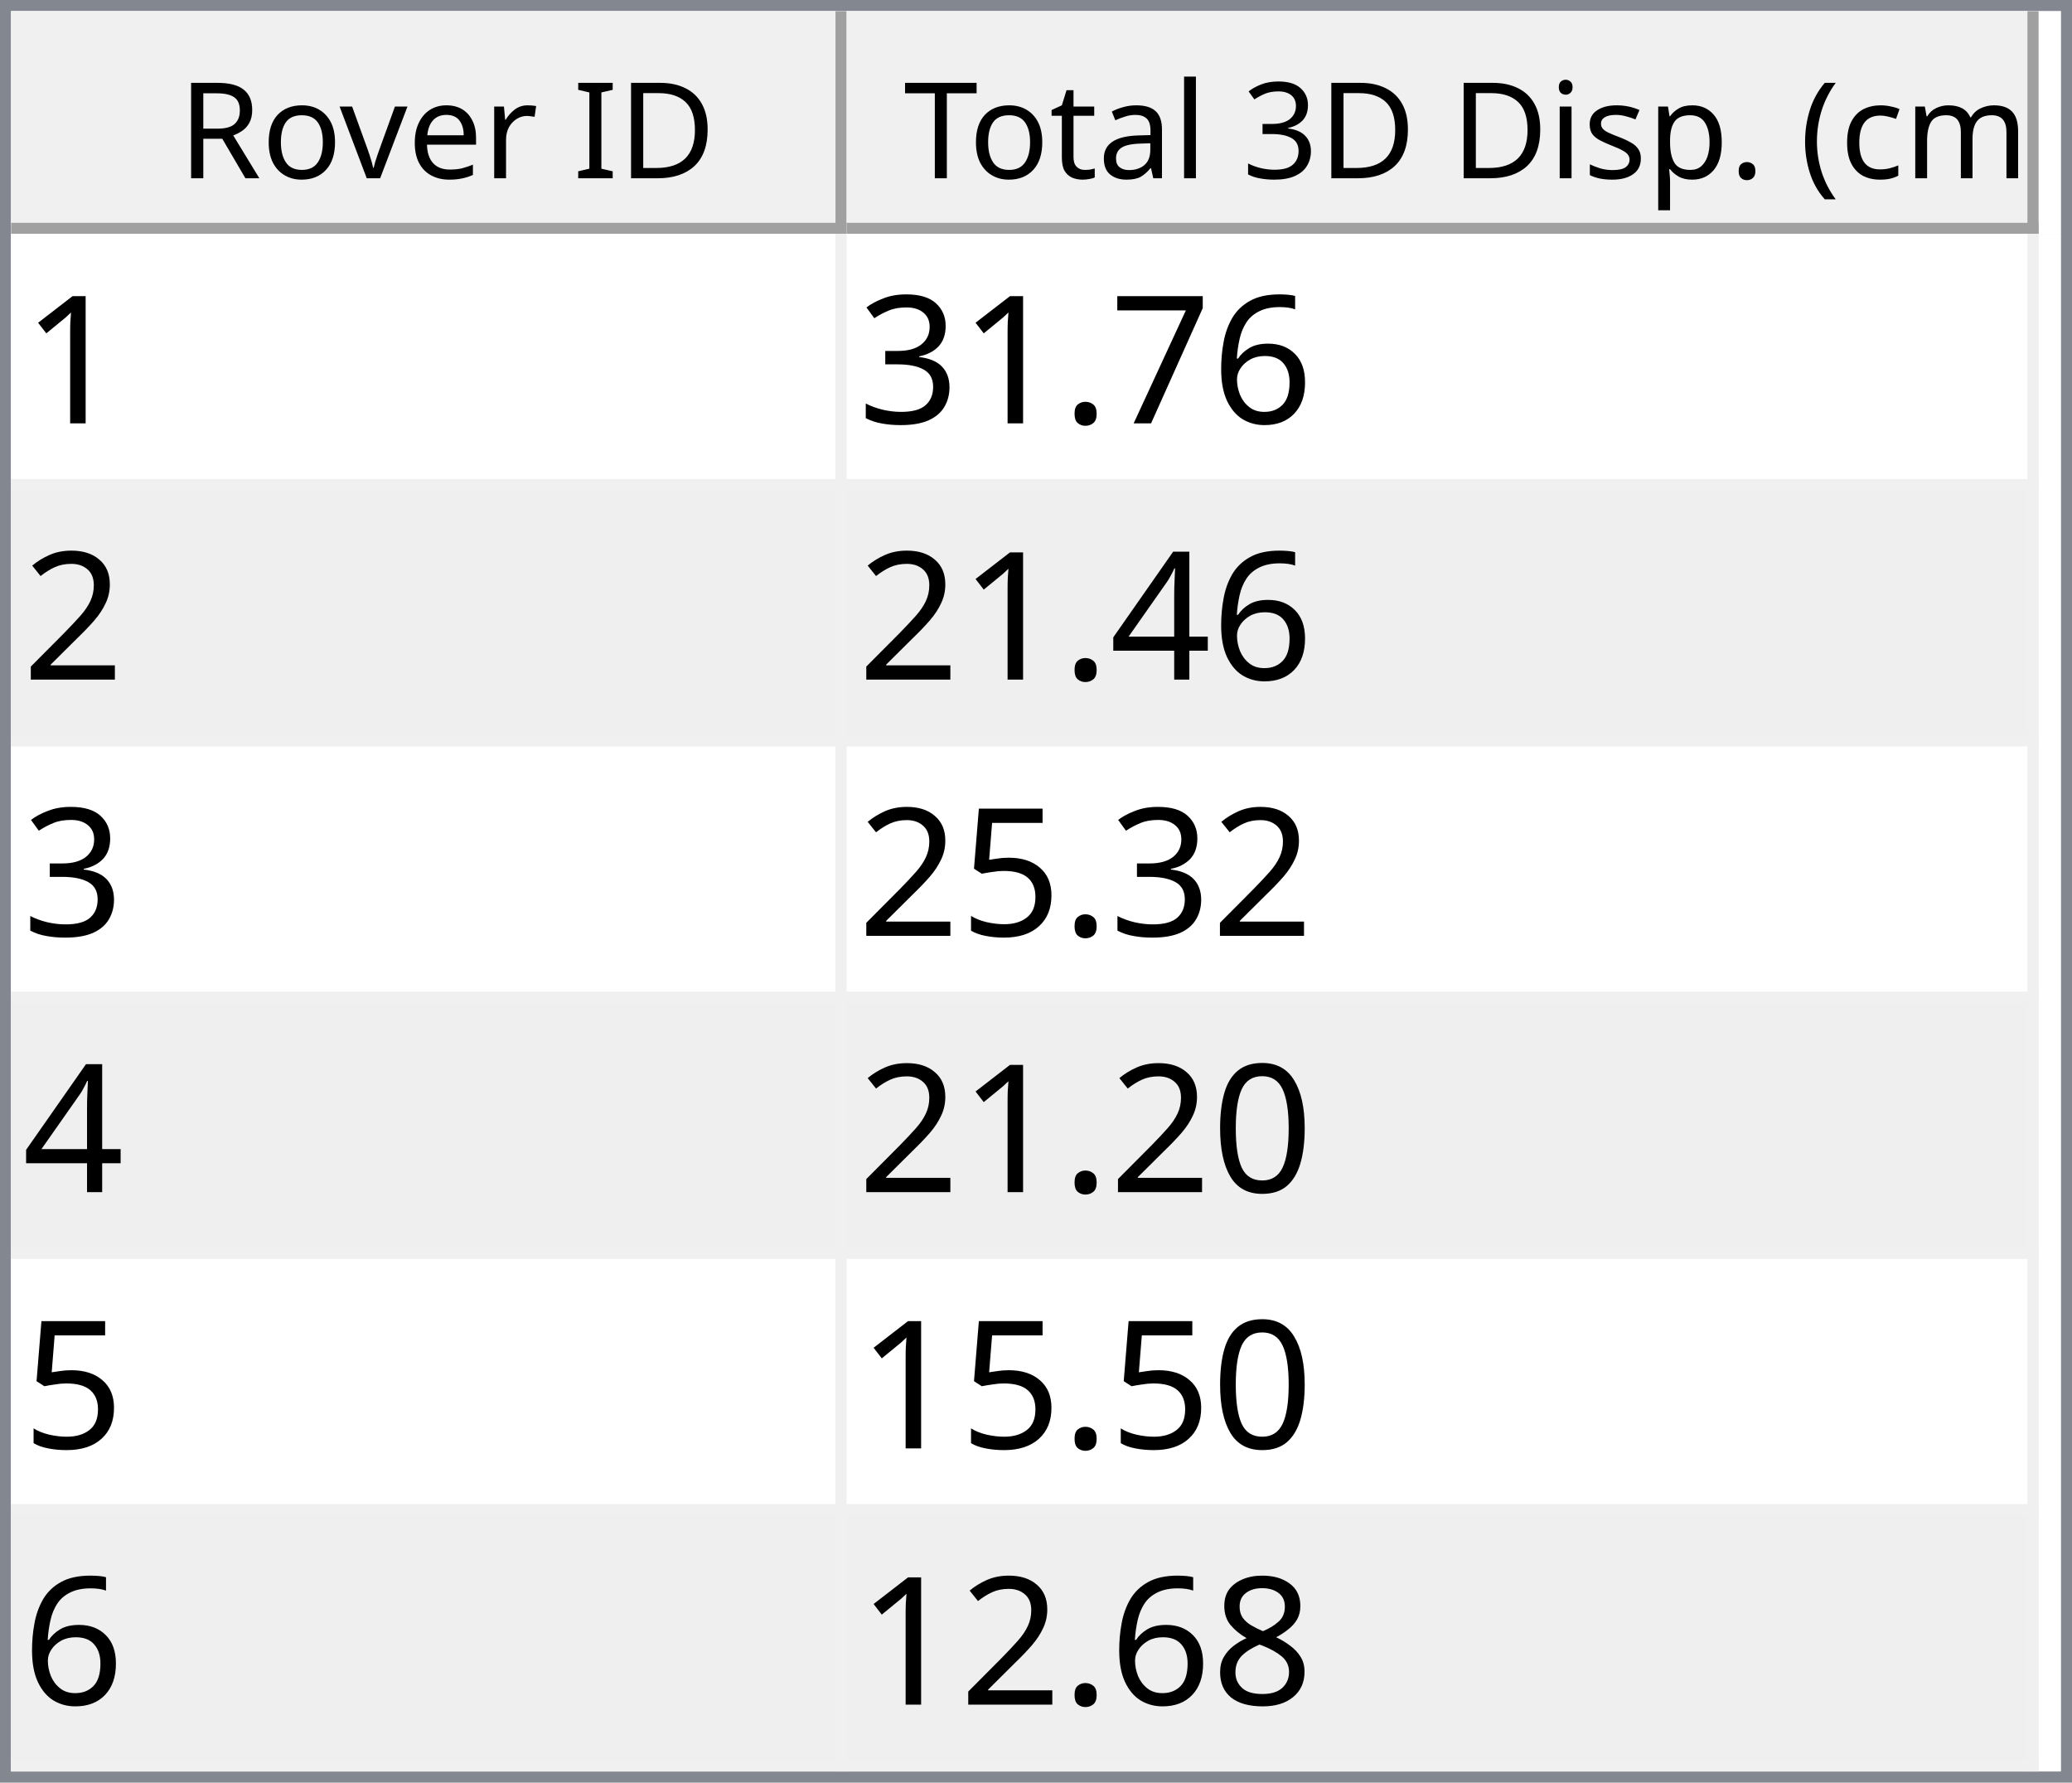
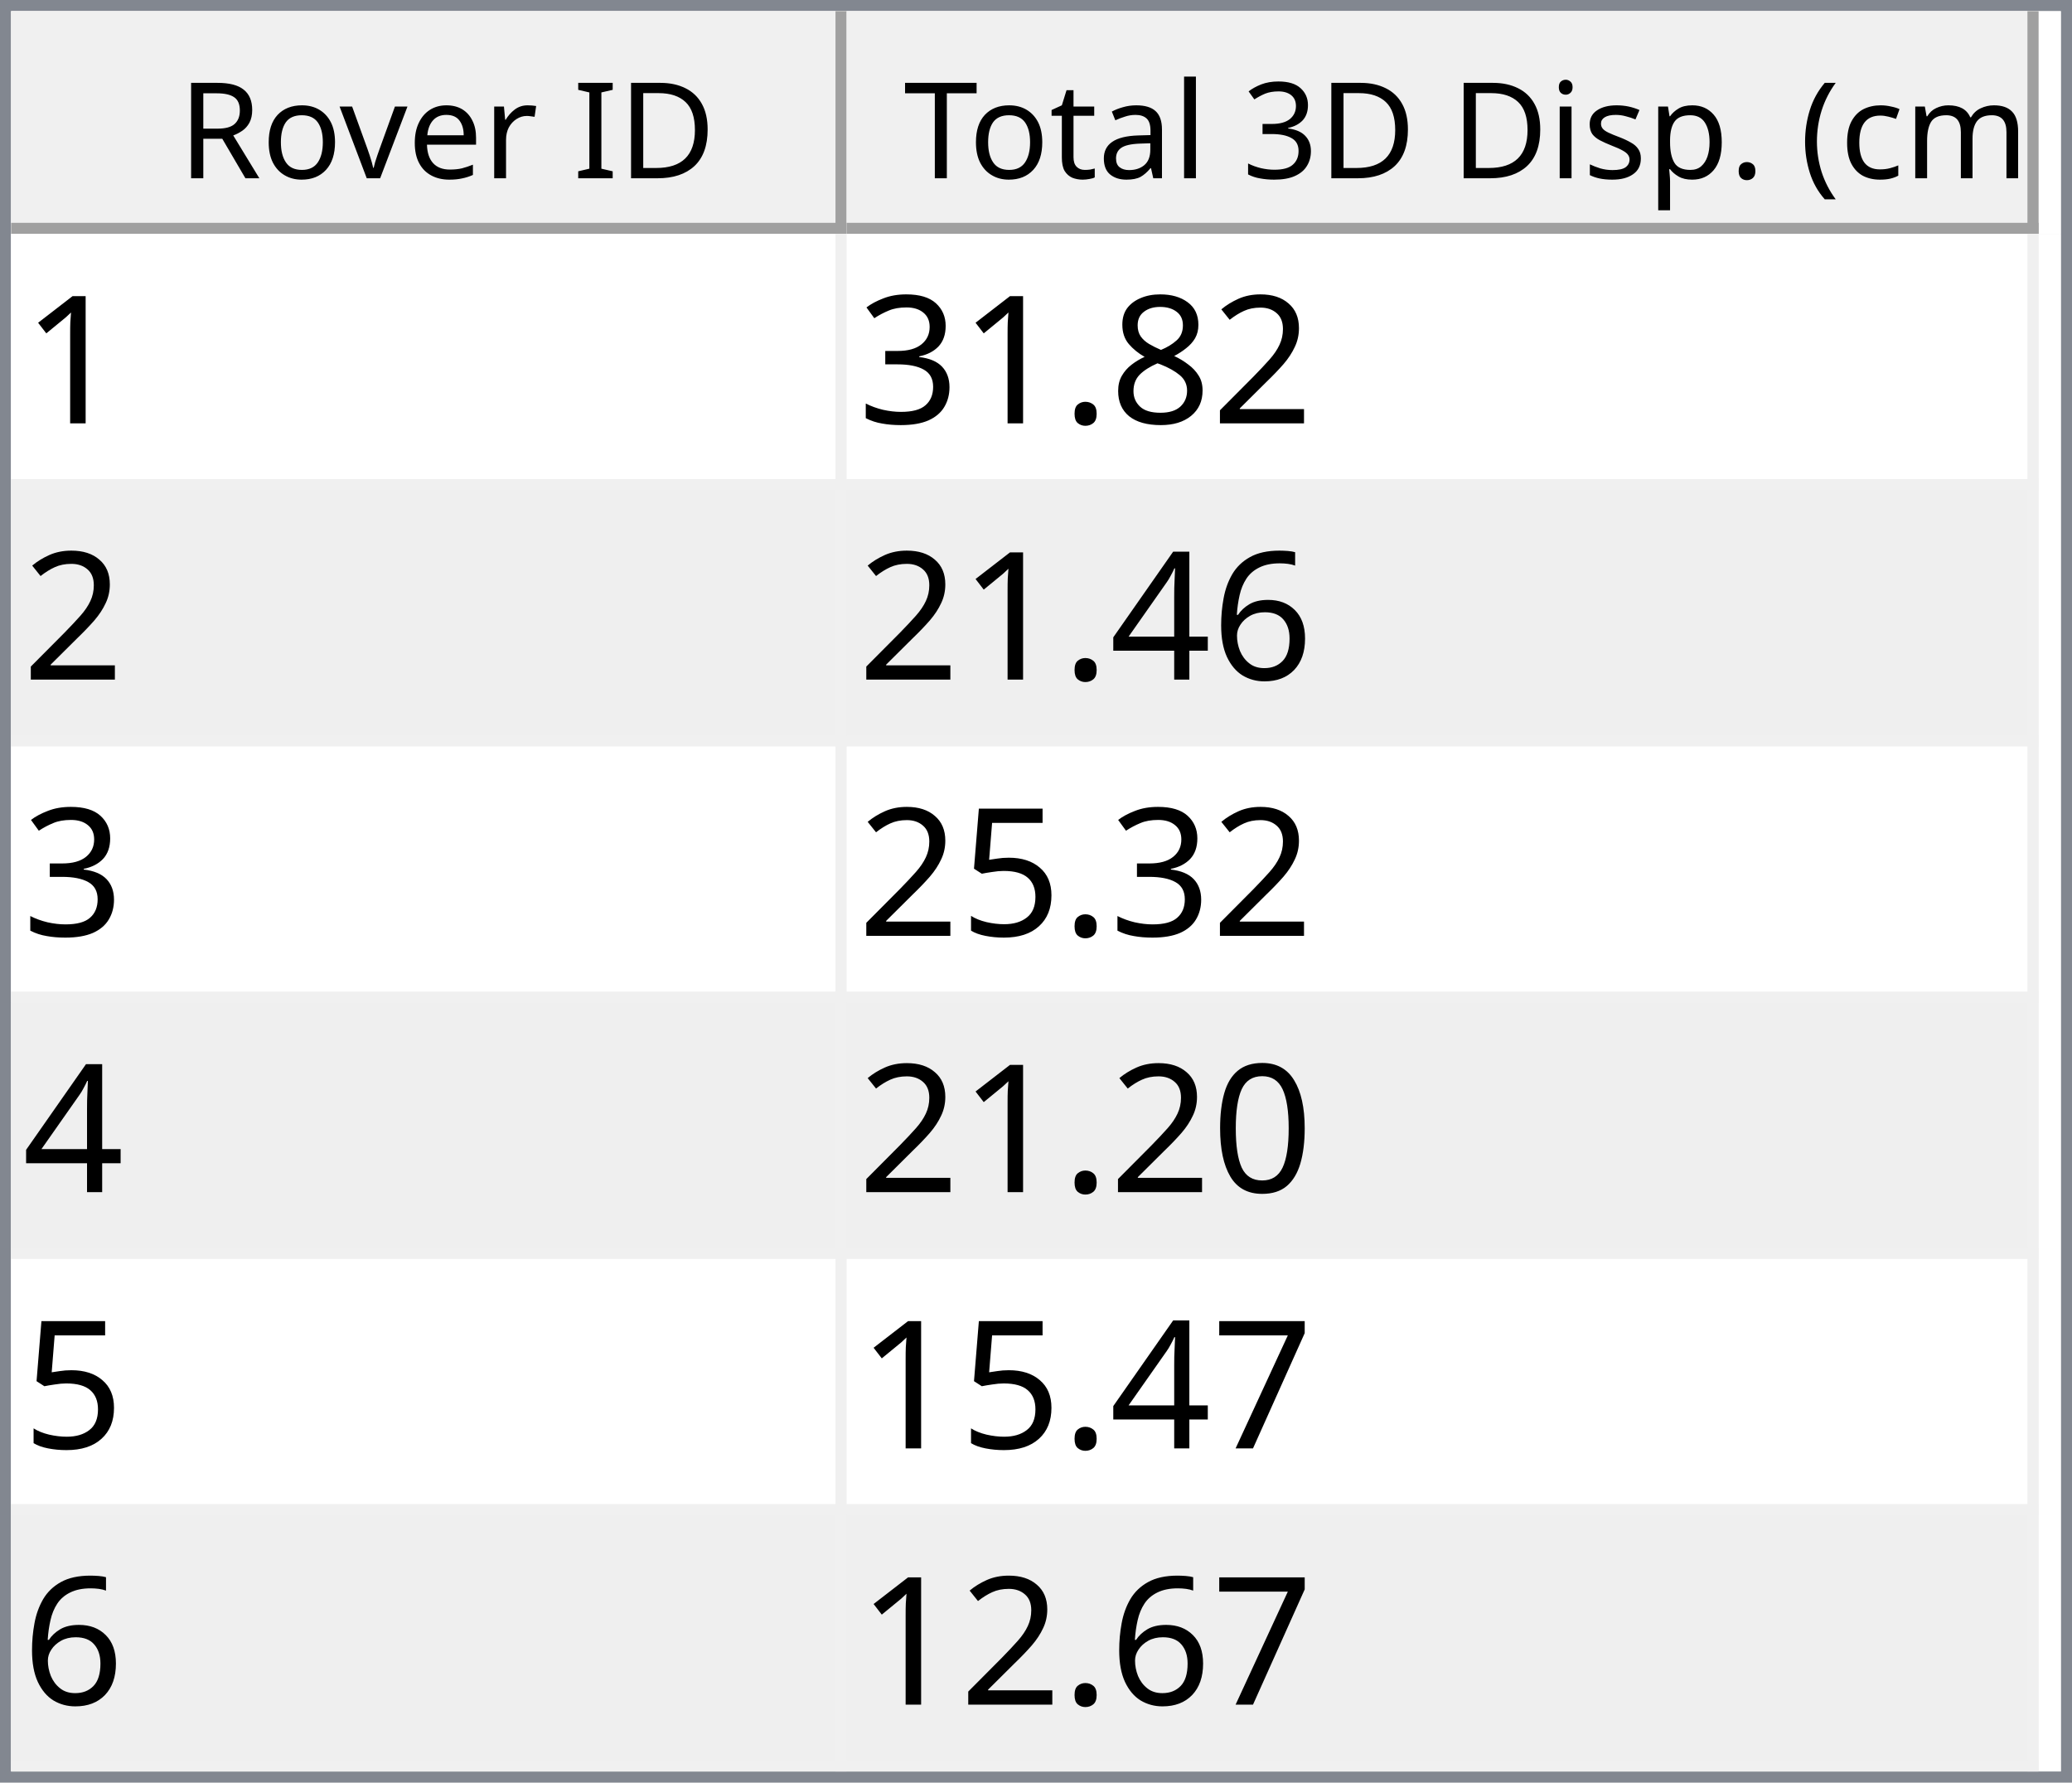
<svg xmlns="http://www.w3.org/2000/svg" style="fill-opacity:1; color-rendering:auto; color-interpolation:auto; text-rendering:auto; stroke:black; stroke-linecap:square; stroke-miterlimit:10; shape-rendering:auto; stroke-opacity:1; fill:black; stroke-dasharray:none; font-weight:normal; stroke-width:1; font-family:'Dialog'; font-style:normal; stroke-linejoin:miter; font-size:12px; stroke-dashoffset:0; image-rendering:auto;" width="186" height="160">
  <defs id="genericDefs" />
  <g>
    <defs id="defs1">
      <clipPath clipPathUnits="userSpaceOnUse" id="clipPath1">
        <path d="M0 0 L186 0 L186 160 L0 160 L0 0 Z" />
      </clipPath>
      <clipPath clipPathUnits="userSpaceOnUse" id="clipPath2">
        <path d="M0 0 L0 160 L186 160 L186 0 Z" />
      </clipPath>
      <clipPath clipPathUnits="userSpaceOnUse" id="clipPath3">
        <path d="M0 0 L0 20 L184 20 L184 0 Z" />
      </clipPath>
      <clipPath clipPathUnits="userSpaceOnUse" id="clipPath4">
        <path d="M0 0 L0 20 L75 20 L75 0 Z" />
      </clipPath>
      <clipPath clipPathUnits="userSpaceOnUse" id="clipPath5">
        <path d="M1 1 L1 19 L74 19 L74 1 Z" />
      </clipPath>
      <clipPath clipPathUnits="userSpaceOnUse" id="clipPath6">
        <path d="M0 0 L0 18 L73 18 L73 0 Z" />
      </clipPath>
      <clipPath clipPathUnits="userSpaceOnUse" id="clipPath7">
        <path d="M-0.5 -0.5 L-0.5 19.5 L74.5 19.5 L74.5 -0.5 Z" />
      </clipPath>
      <clipPath clipPathUnits="userSpaceOnUse" id="clipPath8">
        <path d="M0 0 L0 20 L107 20 L107 0 Z" />
      </clipPath>
      <clipPath clipPathUnits="userSpaceOnUse" id="clipPath9">
        <path d="M1 1 L1 19 L106 19 L106 1 Z" />
      </clipPath>
      <clipPath clipPathUnits="userSpaceOnUse" id="clipPath10">
        <path d="M0 0 L0 18 L105 18 L105 0 Z" />
      </clipPath>
      <clipPath clipPathUnits="userSpaceOnUse" id="clipPath11">
        <path d="M-0.5 -0.5 L-0.5 19.5 L106.5 19.5 L106.5 -0.5 Z" />
      </clipPath>
      <clipPath clipPathUnits="userSpaceOnUse" id="clipPath12">
        <path d="M0 0 L0 138 L184 138 L184 0 Z" />
      </clipPath>
      <clipPath clipPathUnits="userSpaceOnUse" id="clipPath13">
        <path d="M0 0 L0 138 L182 138 L182 0 Z" />
      </clipPath>
      <clipPath clipPathUnits="userSpaceOnUse" id="clipPath14">
        <path d="M-0.5 -0.5 L-0.5 137.5 L181.5 137.5 L181.5 -0.5 Z" />
      </clipPath>
      <clipPath clipPathUnits="userSpaceOnUse" id="clipPath15">
        <path d="M0 0 L0 22 L74 22 L74 0 Z" />
      </clipPath>
      <clipPath clipPathUnits="userSpaceOnUse" id="clipPath16">
        <path d="M0 0 L0 22 L106 22 L106 0 Z" />
      </clipPath>
      <font horiz-adv-x="64.551" id="font1">
        <font-face ascent="107.91" descent="25.098" units-per-em="100" style="font-style:normal; font-family:Segoe UI; font-weight:normal;" />
        <missing-glyph horiz-adv-x="64.551" d="M8.109 0 L8.109 68.266 L56.453 68.266 L56.453 0 L8.109 0 ZM15.328 7.234 L49.219 7.234 L49.219 61.031 L15.328 61.031 L15.328 7.234 Z" />
        <glyph unicode="D" horiz-adv-x="70.117" d="M9.188 0 L9.188 70.016 L28.516 70.016 Q65.531 70.016 65.531 35.891 Q65.531 19.672 55.25 9.836 Q44.969 0 27.734 0 L9.188 0 ZM17.391 62.594 L17.391 7.422 L27.828 7.422 Q41.609 7.422 49.273 14.797 Q56.938 22.172 56.938 35.688 Q56.938 62.594 28.328 62.594 L17.391 62.594 Z" />
        <glyph unicode="I" horiz-adv-x="26.611" d="M17.391 0 L9.188 0 L9.188 70.016 L17.391 70.016 L17.391 0 Z" />
        <glyph unicode=" " horiz-adv-x="27.393" d="" />
        <glyph unicode="r" horiz-adv-x="34.766" d="M34.188 41.891 Q32.078 43.5 28.125 43.5 Q23 43.5 19.555 38.672 Q16.109 33.844 16.109 25.484 L16.109 0 L8.109 0 L8.109 50 L16.109 50 L16.109 39.703 L16.312 39.703 Q18.016 44.969 21.531 47.922 Q25.047 50.875 29.391 50.875 Q32.516 50.875 34.188 50.203 L34.188 41.891 Z" />
        <glyph unicode="e" horiz-adv-x="52.295" d="M48.297 23 L12.984 23 Q13.188 14.656 17.484 10.109 Q21.781 5.562 29.297 5.562 Q37.75 5.562 44.828 11.141 L44.828 3.609 Q38.234 -1.172 27.391 -1.172 Q16.797 -1.172 10.742 5.641 Q4.688 12.453 4.688 24.812 Q4.688 36.469 11.305 43.82 Q17.922 51.172 27.734 51.172 Q37.547 51.172 42.922 44.828 Q48.297 38.484 48.297 27.203 L48.297 23 ZM40.094 29.781 Q40.047 36.719 36.75 40.578 Q33.453 44.438 27.594 44.438 Q21.922 44.438 17.969 40.383 Q14.016 36.328 13.094 29.781 L40.094 29.781 Z" />
        <glyph unicode="v" horiz-adv-x="47.9" d="M47.406 50 L27.484 0 L19.625 0 L0.688 50 L9.469 50 L22.172 13.672 Q23.578 9.672 23.922 6.688 L24.125 6.688 Q24.609 10.453 25.688 13.484 L38.969 50 L47.406 50 Z" />
        <glyph unicode="o" horiz-adv-x="58.594" d="M29 -1.172 Q17.922 -1.172 11.305 5.836 Q4.688 12.844 4.688 24.422 Q4.688 37.016 11.57 44.094 Q18.453 51.172 30.172 51.172 Q41.359 51.172 47.633 44.289 Q53.906 37.406 53.906 25.203 Q53.906 13.234 47.141 6.031 Q40.375 -1.172 29 -1.172 ZM29.594 44.438 Q21.875 44.438 17.383 39.188 Q12.891 33.938 12.891 24.703 Q12.891 15.828 17.43 10.695 Q21.969 5.562 29.594 5.562 Q37.359 5.562 41.531 10.594 Q45.703 15.625 45.703 24.906 Q45.703 34.281 41.531 39.359 Q37.359 44.438 29.594 44.438 Z" />
        <glyph unicode="R" horiz-adv-x="59.814" d="M59.375 0 L49.609 0 L37.891 19.625 Q36.281 22.359 34.766 24.289 Q33.25 26.219 31.664 27.438 Q30.078 28.656 28.25 29.219 Q26.422 29.781 24.125 29.781 L17.391 29.781 L17.391 0 L9.188 0 L9.188 70.016 L30.078 70.016 Q34.672 70.016 38.555 68.867 Q42.438 67.719 45.289 65.375 Q48.141 63.031 49.758 59.547 Q51.375 56.062 51.375 51.375 Q51.375 47.703 50.273 44.656 Q49.172 41.609 47.148 39.211 Q45.125 36.812 42.266 35.133 Q39.406 33.453 35.844 32.516 L35.844 32.328 Q37.594 31.547 38.891 30.547 Q40.188 29.547 41.359 28.18 Q42.531 26.812 43.68 25.078 Q44.828 23.344 46.234 21.047 L59.375 0 ZM17.391 62.594 L17.391 37.203 L28.516 37.203 Q31.594 37.203 34.203 38.133 Q36.812 39.062 38.719 40.797 Q40.625 42.531 41.703 45.047 Q42.781 47.562 42.781 50.688 Q42.781 56.297 39.141 59.445 Q35.5 62.594 28.609 62.594 L17.391 62.594 Z" />
        <glyph unicode=")" horiz-adv-x="30.176" d="M8.297 -15.922 L1.172 -15.922 Q16.406 2.344 16.406 26.812 Q16.406 51.469 1.078 70.016 L8.297 70.016 Q23.531 52.156 23.531 26.703 Q23.531 1.375 8.297 -15.922 Z" />
        <glyph unicode="m" horiz-adv-x="86.133" d="M79.109 0 L71.094 0 L71.094 28.719 Q71.094 37.016 68.531 40.727 Q65.969 44.438 59.906 44.438 Q54.781 44.438 51.195 39.75 Q47.609 35.062 47.609 28.516 L47.609 0 L39.594 0 L39.594 29.688 Q39.594 44.438 28.219 44.438 Q22.953 44.438 19.531 40.016 Q16.109 35.594 16.109 28.516 L16.109 0 L8.109 0 L8.109 50 L16.109 50 L16.109 42.094 L16.312 42.094 Q21.625 51.172 31.844 51.172 Q36.969 51.172 40.773 48.312 Q44.578 45.453 46 40.828 Q51.562 51.172 62.594 51.172 Q79.109 51.172 79.109 30.812 L79.109 0 Z" />
        <glyph unicode="c" horiz-adv-x="46.191" d="M42.188 2.297 Q36.422 -1.172 28.516 -1.172 Q17.828 -1.172 11.258 5.789 Q4.688 12.75 4.688 23.828 Q4.688 36.188 11.766 43.68 Q18.844 51.172 30.672 51.172 Q37.25 51.172 42.281 48.734 L42.281 40.531 Q36.719 44.438 30.375 44.438 Q22.703 44.438 17.797 38.945 Q12.891 33.453 12.891 24.516 Q12.891 15.719 17.508 10.641 Q22.125 5.562 29.891 5.562 Q36.422 5.562 42.188 9.906 L42.188 2.297 Z" />
        <glyph unicode="(" horiz-adv-x="30.176" d="M29.109 -15.922 L21.969 -15.922 Q6.844 1.375 6.844 26.703 Q6.844 52.156 21.969 70.016 L29.203 70.016 Q13.875 51.469 13.875 26.812 Q13.875 2.344 29.109 -15.922 Z" />
        <glyph unicode="." horiz-adv-x="21.68" d="M10.891 -1.078 Q8.641 -1.078 7.055 0.539 Q5.469 2.156 5.469 4.391 Q5.469 6.641 7.055 8.273 Q8.641 9.906 10.891 9.906 Q13.188 9.906 14.797 8.273 Q16.406 6.641 16.406 4.391 Q16.406 2.156 14.797 0.539 Q13.188 -1.078 10.891 -1.078 Z" />
        <glyph unicode="p" horiz-adv-x="58.789" d="M16.312 7.234 L16.109 7.234 L16.109 -23 L8.109 -23 L8.109 50 L16.109 50 L16.109 41.219 L16.312 41.219 Q22.219 51.172 33.594 51.172 Q43.266 51.172 48.688 44.461 Q54.109 37.75 54.109 26.469 Q54.109 13.922 48 6.375 Q41.891 -1.172 31.297 -1.172 Q21.578 -1.172 16.312 7.234 ZM16.109 27.391 L16.109 20.406 Q16.109 14.203 20.141 9.883 Q24.172 5.562 30.375 5.562 Q37.641 5.562 41.773 11.133 Q45.906 16.703 45.906 26.609 Q45.906 34.969 42.047 39.703 Q38.188 44.438 31.594 44.438 Q24.609 44.438 20.359 39.578 Q16.109 34.719 16.109 27.391 Z" />
        <glyph unicode="s" horiz-adv-x="42.432" d="M5.078 1.812 L5.078 10.406 Q11.625 5.562 19.484 5.562 Q30.031 5.562 30.031 12.594 Q30.031 14.594 29.125 15.992 Q28.219 17.391 26.68 18.461 Q25.141 19.531 23.07 20.383 Q21 21.234 18.609 22.172 Q15.281 23.484 12.766 24.828 Q10.25 26.172 8.57 27.859 Q6.891 29.547 6.031 31.695 Q5.172 33.844 5.172 36.719 Q5.172 40.234 6.789 42.945 Q8.406 45.656 11.086 47.484 Q13.766 49.312 17.211 50.242 Q20.656 51.172 24.312 51.172 Q30.812 51.172 35.938 48.922 L35.938 40.828 Q30.422 44.438 23.25 44.438 Q21 44.438 19.195 43.922 Q17.391 43.406 16.094 42.477 Q14.797 41.547 14.086 40.258 Q13.375 38.969 13.375 37.406 Q13.375 35.453 14.086 34.133 Q14.797 32.812 16.164 31.789 Q17.531 30.766 19.484 29.938 Q21.438 29.109 23.922 28.125 Q27.25 26.859 29.883 25.516 Q32.516 24.172 34.375 22.484 Q36.234 20.797 37.234 18.602 Q38.234 16.406 38.234 13.375 Q38.234 9.672 36.602 6.938 Q34.969 4.203 32.234 2.398 Q29.5 0.594 25.93 -0.289 Q22.359 -1.172 18.453 -1.172 Q10.75 -1.172 5.078 1.812 Z" />
        <glyph unicode="i" horiz-adv-x="24.219" d="M12.203 62.703 Q10.062 62.703 8.547 64.164 Q7.031 65.625 7.031 67.875 Q7.031 70.125 8.547 71.609 Q10.062 73.094 12.203 73.094 Q14.406 73.094 15.945 71.609 Q17.484 70.125 17.484 67.875 Q17.484 65.719 15.945 64.211 Q14.406 62.703 12.203 62.703 ZM16.109 0 L8.109 0 L8.109 50 L16.109 50 L16.109 0 Z" />
        <glyph unicode="3" horiz-adv-x="53.906" d="M46.531 19.828 Q46.531 15.094 44.75 11.211 Q42.969 7.328 39.719 4.57 Q36.469 1.812 31.93 0.297 Q27.391 -1.219 21.922 -1.219 Q11.922 -1.219 6 2.594 L6 11.188 Q13.094 5.609 22.219 5.609 Q25.875 5.609 28.828 6.539 Q31.781 7.469 33.906 9.227 Q36.031 10.984 37.18 13.477 Q38.328 15.969 38.328 19.094 Q38.328 32.812 18.797 32.812 L12.984 32.812 L12.984 39.594 L18.5 39.594 Q35.797 39.594 35.797 52.484 Q35.797 64.406 22.609 64.406 Q15.188 64.406 8.688 59.422 L8.688 67.188 Q15.375 71.188 24.609 71.188 Q29 71.188 32.57 69.969 Q36.141 68.75 38.68 66.555 Q41.219 64.359 42.609 61.281 Q44 58.203 44 54.5 Q44 40.672 30.031 36.719 L30.031 36.531 Q33.594 36.141 36.625 34.797 Q39.656 33.453 41.852 31.305 Q44.047 29.156 45.289 26.25 Q46.531 23.344 46.531 19.828 Z" />
        <glyph unicode="l" horiz-adv-x="24.219" d="M16.109 0 L8.109 0 L8.109 74.031 L16.109 74.031 L16.109 0 Z" />
        <glyph unicode="a" horiz-adv-x="50.879" d="M43.891 0 L35.891 0 L35.891 7.812 L35.688 7.812 Q30.469 -1.172 20.312 -1.172 Q12.844 -1.172 8.617 2.781 Q4.391 6.734 4.391 13.281 Q4.391 27.297 20.906 29.594 L35.891 31.688 Q35.891 44.438 25.594 44.438 Q16.547 44.438 9.281 38.281 L9.281 46.484 Q16.656 51.172 26.266 51.172 Q43.891 51.172 43.891 32.516 L43.891 0 ZM35.891 25.297 L23.828 23.641 Q18.266 22.859 15.43 20.875 Q12.594 18.891 12.594 13.875 Q12.594 10.203 15.211 7.883 Q17.828 5.562 22.172 5.562 Q28.125 5.562 32.008 9.742 Q35.891 13.922 35.891 20.312 L35.891 25.297 Z" />
        <glyph unicode="t" horiz-adv-x="33.887" d="M31.297 0.484 Q28.469 -1.078 23.828 -1.078 Q10.688 -1.078 10.688 13.578 L10.688 43.172 L2.094 43.172 L2.094 50 L10.688 50 L10.688 62.203 L18.703 64.797 L18.703 50 L31.297 50 L31.297 43.172 L18.703 43.172 L18.703 14.984 Q18.703 9.969 20.414 7.82 Q22.125 5.672 26.078 5.672 Q29.109 5.672 31.297 7.328 L31.297 0.484 Z" />
        <glyph unicode="T" horiz-adv-x="52.393" d="M50.594 62.594 L30.375 62.594 L30.375 0 L22.172 0 L22.172 62.594 L2 62.594 L2 70.016 L50.594 70.016 L50.594 62.594 Z" />
      </font>
      <font horiz-adv-x="75.0" id="font2">
        <font-face ascent="100.537" descent="21.973" units-per-em="100" style="font-style:normal; font-family:sans-serif; font-weight:normal;" />
        <missing-glyph horiz-adv-x="75.0" d="M12.5 0 L12.5 62.5 L62.5 62.5 L62.5 0 L12.5 0 ZM14.062 1.562 L60.938 1.562 L60.938 60.938 L14.062 60.938 L14.062 1.562 Z" />
        <glyph unicode="1" horiz-adv-x="55.615" d="M37.25 0 L28.469 0 L28.469 56 Q25.297 52.984 20.141 49.953 Q14.984 46.922 10.891 45.406 L10.891 53.906 Q18.266 57.375 23.781 62.305 Q29.297 67.234 31.594 71.875 L37.25 71.875 L37.25 0 Z" />
-         <glyph unicode="6" horiz-adv-x="55.615" d="M49.75 54.047 L41.016 53.375 Q39.844 58.547 37.703 60.891 Q34.125 64.656 28.906 64.656 Q24.703 64.656 21.531 62.312 Q17.391 59.281 14.992 53.469 Q12.594 47.656 12.5 36.922 Q15.672 41.75 20.266 44.094 Q24.859 46.438 29.891 46.438 Q38.672 46.438 44.852 39.969 Q51.031 33.5 51.031 23.25 Q51.031 16.5 48.125 10.719 Q45.219 4.938 40.141 1.859 Q35.062 -1.219 28.609 -1.219 Q17.625 -1.219 10.695 6.859 Q3.766 14.938 3.766 33.5 Q3.766 54.25 11.422 63.672 Q18.109 71.875 29.438 71.875 Q37.891 71.875 43.289 67.141 Q48.688 62.406 49.75 54.047 ZM13.875 23.188 Q13.875 18.656 15.797 14.508 Q17.719 10.359 21.188 8.18 Q24.656 6 28.469 6 Q34.031 6 38.039 10.492 Q42.047 14.984 42.047 22.703 Q42.047 30.125 38.086 34.398 Q34.125 38.672 28.125 38.672 Q22.172 38.672 18.023 34.398 Q13.875 30.125 13.875 23.188 Z" />
-         <glyph unicode="7" horiz-adv-x="55.615" d="M4.734 62.203 L4.734 70.656 L51.078 70.656 L51.078 63.812 Q44.234 56.547 37.523 44.484 Q30.812 32.422 27.156 19.672 Q24.516 10.688 23.781 0 L14.75 0 Q14.891 8.453 18.062 20.414 Q21.234 32.375 27.172 43.484 Q33.109 54.594 39.797 62.203 L4.734 62.203 Z" />
+         <glyph unicode="2" horiz-adv-x="55.615" d="M50.344 8.453 L50.344 0 L3.031 0 Q2.938 3.172 4.047 6.109 Q5.859 10.938 9.836 15.625 Q13.812 20.312 21.344 26.469 Q33.016 36.031 37.117 41.625 Q41.219 47.219 41.219 52.203 Q41.219 57.422 37.477 61.008 Q33.734 64.594 27.734 64.594 Q21.391 64.594 17.578 60.789 Q13.766 56.984 13.719 50.25 L4.688 51.172 Q5.609 61.281 11.664 66.578 Q17.719 71.875 27.938 71.875 Q38.234 71.875 44.242 66.164 Q50.25 60.453 50.25 52 Q50.25 47.703 48.492 43.555 Q46.734 39.406 42.656 34.812 Q38.578 30.219 29.109 22.219 Q21.188 15.578 18.945 13.211 Q16.703 10.844 15.234 8.453 L50.344 8.453 Z" />
+         <glyph unicode="8" horiz-adv-x="55.615" d="M17.672 38.812 Q12.203 40.828 9.57 44.539 Q6.938 48.25 6.938 53.422 Q6.938 61.234 12.555 66.555 Q18.172 71.875 27.484 71.875 Q36.859 71.875 42.578 66.43 Q48.297 60.984 48.297 53.172 Q48.297 48.188 45.68 44.508 Q43.062 40.828 37.75 38.812 Q44.344 36.672 47.781 31.883 Q51.219 27.094 51.219 20.453 Q51.219 11.281 44.727 5.031 Q38.234 -1.219 27.641 -1.219 Q17.047 -1.219 10.547 5.055 Q4.047 11.328 4.047 20.703 Q4.047 27.688 7.594 32.398 Q11.141 37.109 17.672 38.812 ZM15.922 53.719 Q15.922 48.641 19.195 45.414 Q22.469 42.188 27.688 42.188 Q32.766 42.188 36.016 45.383 Q39.266 48.578 39.266 53.219 Q39.266 58.062 35.914 61.359 Q32.562 64.656 27.594 64.656 Q22.562 64.656 19.242 61.43 Q15.922 58.203 15.922 53.719 ZM13.094 20.656 Q13.094 16.891 14.875 13.375 Q16.656 9.859 20.172 7.93 Q23.688 6 27.734 6 Q34.031 6 38.133 10.055 Q42.234 14.109 42.234 20.359 Q42.234 26.703 38.016 30.859 Q33.797 35.016 27.438 35.016 Q21.234 35.016 17.164 30.914 Q13.094 26.812 13.094 20.656 Z" />
        <glyph unicode="." horiz-adv-x="27.783" d="M9.078 0 L9.078 10.016 L19.094 10.016 L19.094 0 L9.078 0 Z" />
        <glyph unicode="3" horiz-adv-x="55.615" d="M4.203 18.891 L12.984 20.062 Q14.5 12.594 18.141 9.297 Q21.781 6 27 6 Q33.203 6 37.477 10.297 Q41.75 14.594 41.75 20.953 Q41.75 27 37.797 30.93 Q33.844 34.859 27.734 34.859 Q25.25 34.859 21.531 33.891 L22.516 41.609 Q23.391 41.5 23.922 41.5 Q29.547 41.5 34.039 44.43 Q38.531 47.359 38.531 53.469 Q38.531 58.297 35.258 61.477 Q31.984 64.656 26.812 64.656 Q21.688 64.656 18.266 61.43 Q14.844 58.203 13.875 51.766 L5.078 53.328 Q6.688 62.156 12.398 67.016 Q18.109 71.875 26.609 71.875 Q32.469 71.875 37.398 69.359 Q42.328 66.844 44.945 62.5 Q47.562 58.156 47.562 53.266 Q47.562 48.641 45.07 44.828 Q42.578 41.016 37.703 38.766 Q44.047 37.312 47.562 32.695 Q51.078 28.078 51.078 21.141 Q51.078 11.766 44.242 5.25 Q37.406 -1.266 26.953 -1.266 Q17.531 -1.266 11.305 4.352 Q5.078 9.969 4.203 18.891 Z" />
-         <glyph unicode="2" horiz-adv-x="55.615" d="M50.344 8.453 L50.344 0 L3.031 0 Q2.938 3.172 4.047 6.109 Q5.859 10.938 9.836 15.625 Q13.812 20.312 21.344 26.469 Q33.016 36.031 37.117 41.625 Q41.219 47.219 41.219 52.203 Q41.219 57.422 37.477 61.008 Q33.734 64.594 27.734 64.594 Q21.391 64.594 17.578 60.789 Q13.766 56.984 13.719 50.25 L4.688 51.172 Q5.609 61.281 11.664 66.578 Q17.719 71.875 27.938 71.875 Q38.234 71.875 44.242 66.164 Q50.25 60.453 50.25 52 Q50.25 47.703 48.492 43.555 Q46.734 39.406 42.656 34.812 Q38.578 30.219 29.109 22.219 Q21.188 15.578 18.945 13.211 Q16.703 10.844 15.234 8.453 L50.344 8.453 Z" />
+         <glyph unicode="6" horiz-adv-x="55.615" d="M49.75 54.047 L41.016 53.375 Q39.844 58.547 37.703 60.891 Q34.125 64.656 28.906 64.656 Q24.703 64.656 21.531 62.312 Q17.391 59.281 14.992 53.469 Q12.594 47.656 12.5 36.922 Q15.672 41.75 20.266 44.094 Q24.859 46.438 29.891 46.438 Q38.672 46.438 44.852 39.969 Q51.031 33.5 51.031 23.25 Q51.031 16.5 48.125 10.719 Q45.219 4.938 40.141 1.859 Q35.062 -1.219 28.609 -1.219 Q17.625 -1.219 10.695 6.859 Q3.766 14.938 3.766 33.5 Q3.766 54.25 11.422 63.672 Q18.109 71.875 29.438 71.875 Q37.891 71.875 43.289 67.141 Q48.688 62.406 49.75 54.047 ZM13.875 23.188 Q13.875 18.656 15.797 14.508 Q17.719 10.359 21.188 8.18 Q24.656 6 28.469 6 Q34.031 6 38.039 10.492 Q42.047 14.984 42.047 22.703 Q42.047 30.125 38.086 34.398 Q34.125 38.672 28.125 38.672 Q22.172 38.672 18.023 34.398 Q13.875 30.125 13.875 23.188 Z" />
        <glyph unicode="4" horiz-adv-x="55.615" d="M32.328 0 L32.328 17.141 L1.266 17.141 L1.266 25.203 L33.938 71.578 L41.109 71.578 L41.109 25.203 L50.781 25.203 L50.781 17.141 L41.109 17.141 L41.109 0 L32.328 0 ZM32.328 25.203 L32.328 57.469 L9.906 25.203 L32.328 25.203 Z" />
        <glyph unicode="5" horiz-adv-x="55.615" d="M4.156 18.75 L13.375 19.531 Q14.406 12.797 18.141 9.398 Q21.875 6 27.156 6 Q33.5 6 37.891 10.789 Q42.281 15.578 42.281 23.484 Q42.281 31 38.062 35.352 Q33.844 39.703 27 39.703 Q22.75 39.703 19.336 37.773 Q15.922 35.844 13.969 32.766 L5.719 33.844 L12.641 70.609 L48.25 70.609 L48.25 62.203 L19.672 62.203 L15.828 42.969 Q22.266 47.469 29.344 47.469 Q38.719 47.469 45.164 40.969 Q51.609 34.469 51.609 24.266 Q51.609 14.547 45.953 7.469 Q39.062 -1.219 27.156 -1.219 Q17.391 -1.219 11.211 4.25 Q5.031 9.719 4.156 18.75 Z" />
        <glyph unicode="0" horiz-adv-x="55.615" d="M4.156 35.297 Q4.156 48 6.766 55.742 Q9.375 63.484 14.523 67.68 Q19.672 71.875 27.484 71.875 Q33.25 71.875 37.594 69.555 Q41.938 67.234 44.773 62.867 Q47.609 58.5 49.219 52.227 Q50.828 45.953 50.828 35.297 Q50.828 22.703 48.242 14.969 Q45.656 7.234 40.508 3.008 Q35.359 -1.219 27.484 -1.219 Q17.141 -1.219 11.234 6.203 Q4.156 15.141 4.156 35.297 ZM13.188 35.297 Q13.188 17.672 17.312 11.836 Q21.438 6 27.484 6 Q33.547 6 37.672 11.859 Q41.797 17.719 41.797 35.297 Q41.797 52.984 37.672 58.789 Q33.547 64.594 27.391 64.594 Q21.344 64.594 17.719 59.469 Q13.188 52.938 13.188 35.297 Z" />
-         <glyph unicode="8" horiz-adv-x="55.615" d="M17.672 38.812 Q12.203 40.828 9.57 44.539 Q6.938 48.25 6.938 53.422 Q6.938 61.234 12.555 66.555 Q18.172 71.875 27.484 71.875 Q36.859 71.875 42.578 66.43 Q48.297 60.984 48.297 53.172 Q48.297 48.188 45.68 44.508 Q43.062 40.828 37.75 38.812 Q44.344 36.672 47.781 31.883 Q51.219 27.094 51.219 20.453 Q51.219 11.281 44.727 5.031 Q38.234 -1.219 27.641 -1.219 Q17.047 -1.219 10.547 5.055 Q4.047 11.328 4.047 20.703 Q4.047 27.688 7.594 32.398 Q11.141 37.109 17.672 38.812 ZM15.922 53.719 Q15.922 48.641 19.195 45.414 Q22.469 42.188 27.688 42.188 Q32.766 42.188 36.016 45.383 Q39.266 48.578 39.266 53.219 Q39.266 58.062 35.914 61.359 Q32.562 64.656 27.594 64.656 Q22.562 64.656 19.242 61.43 Q15.922 58.203 15.922 53.719 ZM13.094 20.656 Q13.094 16.891 14.875 13.375 Q16.656 9.859 20.172 7.93 Q23.688 6 27.734 6 Q34.031 6 38.133 10.055 Q42.234 14.109 42.234 20.359 Q42.234 26.703 38.016 30.859 Q33.797 35.016 27.438 35.016 Q21.234 35.016 17.164 30.914 Q13.094 26.812 13.094 20.656 Z" />
+         <glyph unicode="7" horiz-adv-x="55.615" d="M4.734 62.203 L4.734 70.656 L51.078 70.656 L51.078 63.812 Q44.234 56.547 37.523 44.484 Q30.812 32.422 27.156 19.672 Q24.516 10.688 23.781 0 L14.75 0 Q14.891 8.453 18.062 20.414 Q21.234 32.375 27.172 43.484 Q33.109 54.594 39.797 62.203 L4.734 62.203 Z" />
      </font>
    </defs>
    <g style="fill:white; stroke:white;">
      <rect x="0" y="0" width="186" style="clip-path:url(#clipPath1); stroke:none;" height="160" />
    </g>
    <g style="fill:white; text-rendering:optimizeSpeed; color-rendering:optimizeSpeed; image-rendering:optimizeSpeed; shape-rendering:crispEdges; stroke:white; color-interpolation:sRGB;">
      <rect x="0" width="186" height="160" y="0" style="stroke:none;" />
      <path style="stroke:none;" d="M0 160 L186 160 L186 0 L0 0 Z" />
    </g>
    <g style="fill:rgb(240,240,240); font-family:'Segoe UI'; stroke:rgb(240,240,240);">
      <rect x="0" y="0" width="186" style="clip-path:url(#clipPath2); stroke:none;" height="160" />
    </g>
    <g style="fill:rgb(130,135,144); font-family:'Segoe UI'; stroke:rgb(130,135,144);">
      <path d="M0 0 L186 0 L186 160 L0 160 L0 0 ZM1 1 L185 1 L185 159 L1 159 L1 1 Z" style="fill-rule:evenodd; clip-path:url(#clipPath2); stroke:none;" />
    </g>
    <g style="fill:white; font-family:'Segoe UI'; stroke:white;" transform="translate(1,1)">
      <rect x="0" y="0" width="184" style="clip-path:url(#clipPath3); stroke:none;" height="20" />
    </g>
    <g style="fill:rgb(240,240,240); font-family:'Segoe UI'; stroke:rgb(240,240,240);" transform="translate(1,1)">
      <rect x="0" y="0" width="75" style="clip-path:url(#clipPath4); stroke:none;" height="20" />
    </g>
    <g style="font-family:'Segoe UI';" transform="translate(2,2)">
      <text x="14" xml:space="preserve" y="14" style="clip-path:url(#clipPath6); stroke:none;">Rover ID</text>
    </g>
    <g style="fill:rgb(160,160,160); font-family:'Segoe UI'; stroke:rgb(160,160,160); stroke-linejoin:bevel;" transform="translate(1.5,1.5)">
      <line x1="74" x2="74" y1="0" style="fill:none; clip-path:url(#clipPath7);" y2="19" />
    </g>
    <g style="fill:rgb(160,160,160); font-family:'Segoe UI'; stroke:rgb(160,160,160); stroke-linejoin:bevel;" transform="matrix(1,0,0,1,1,1) translate(0.5,0.5)">
      <line x1="0" x2="74" y1="19" style="fill:none; clip-path:url(#clipPath7);" y2="19" />
    </g>
    <g style="fill:rgb(240,240,240); font-family:'Segoe UI'; stroke:rgb(240,240,240);" transform="translate(76,1)">
      <rect x="0" y="0" width="107" style="clip-path:url(#clipPath8); stroke:none;" height="20" />
    </g>
    <g style="font-family:'Segoe UI';" transform="translate(77,2)">
      <text x="1" xml:space="preserve" y="14" style="clip-path:url(#clipPath10); stroke:none;"> Total 3D Disp. (cm)</text>
    </g>
    <g style="fill:rgb(160,160,160); font-family:'Segoe UI'; stroke:rgb(160,160,160); stroke-linejoin:bevel;" transform="translate(76.5,1.5)">
      <line x1="106" x2="106" y1="0" style="fill:none; clip-path:url(#clipPath11);" y2="19" />
    </g>
    <g style="fill:rgb(160,160,160); font-family:'Segoe UI'; stroke:rgb(160,160,160); stroke-linejoin:bevel;" transform="matrix(1,0,0,1,76,1) translate(0.5,0.5)">
      <line x1="0" x2="106" y1="19" style="fill:none; clip-path:url(#clipPath11);" y2="19" />
    </g>
    <g style="fill:white; font-family:'Segoe UI'; stroke:white;" transform="translate(1,21)">
      <rect x="0" y="0" width="184" style="clip-path:url(#clipPath12); stroke:none;" height="138" />
    </g>
    <g style="fill:rgb(240,240,240); font-size:16px; font-family:sans-serif; stroke:rgb(240,240,240);" transform="translate(1,21)">
      <rect x="0" y="0" width="182" style="clip-path:url(#clipPath13); stroke:none;" height="138" />
      <line transform="translate(0.5,0.5)" x1="0" x2="181" y1="22" style="clip-path:url(#clipPath14); fill:none; stroke-linejoin:bevel;" y2="22" />
    </g>
    <g transform="matrix(1,0,0,1,1,21) translate(0.5,0.5)" style="fill:rgb(240,240,240); font-size:16px; font-family:sans-serif; stroke:rgb(240,240,240); stroke-linejoin:bevel;">
      <line x1="0" x2="181" y1="45" style="fill:none; clip-path:url(#clipPath14);" y2="45" />
    </g>
    <g transform="matrix(1,0,0,1,1,21) translate(0.5,0.5)" style="fill:rgb(240,240,240); font-size:16px; font-family:sans-serif; stroke:rgb(240,240,240); stroke-linejoin:bevel;">
      <line x1="0" x2="181" y1="68" style="fill:none; clip-path:url(#clipPath14);" y2="68" />
    </g>
    <g transform="matrix(1,0,0,1,1,21) translate(0.5,0.5)" style="fill:rgb(240,240,240); font-size:16px; font-family:sans-serif; stroke:rgb(240,240,240); stroke-linejoin:bevel;">
      <line x1="0" x2="181" y1="91" style="fill:none; clip-path:url(#clipPath14);" y2="91" />
    </g>
    <g transform="matrix(1,0,0,1,1,21) translate(0.5,0.5)" style="fill:rgb(240,240,240); font-size:16px; font-family:sans-serif; stroke:rgb(240,240,240); stroke-linejoin:bevel;">
      <line x1="0" x2="181" y1="114" style="fill:none; clip-path:url(#clipPath14);" y2="114" />
    </g>
    <g transform="matrix(1,0,0,1,1,21) translate(0.5,0.5)" style="fill:rgb(240,240,240); font-size:16px; font-family:sans-serif; stroke:rgb(240,240,240); stroke-linejoin:bevel;">
      <line x1="0" x2="181" y1="137" style="fill:none; clip-path:url(#clipPath14);" y2="137" />
    </g>
    <g transform="matrix(1,0,0,1,1,21) translate(0.5,0.5)" style="fill:rgb(240,240,240); font-size:16px; font-family:sans-serif; stroke:rgb(240,240,240); stroke-linejoin:bevel;">
      <line x1="74" x2="74" y1="0" style="fill:none; clip-path:url(#clipPath14);" y2="137" />
    </g>
    <g transform="matrix(1,0,0,1,1,21) translate(0.5,0.5)" style="fill:rgb(240,240,240); font-size:16px; font-family:sans-serif; stroke:rgb(240,240,240); stroke-linejoin:bevel;">
      <line x1="181" x2="181" y1="0" style="fill:none; clip-path:url(#clipPath14);" y2="137" />
    </g>
    <g style="fill:white; font-size:16px; font-family:sans-serif; stroke:white;" transform="matrix(1,0,0,1,1,21)">
      <rect x="0" y="0" width="74" style="clip-path:url(#clipPath15); stroke:none;" height="22" />
      <text x="1" y="17" style="fill:black; clip-path:url(#clipPath15); stroke:none;" xml:space="preserve">1</text>
    </g>
    <g style="fill:white; font-size:16px; font-family:sans-serif; stroke:white;" transform="matrix(1,0,0,1,1,21) translate(75,0)">
      <rect x="0" y="0" width="106" style="clip-path:url(#clipPath16); stroke:none;" height="22" />
-       <text x="1" y="17" style="fill:black; clip-path:url(#clipPath16); stroke:none;" xml:space="preserve">31.76</text>
+       <text x="1" y="17" style="fill:black; clip-path:url(#clipPath16); stroke:none;" xml:space="preserve">31.82</text>
    </g>
    <g style="fill:rgb(239,239,239); font-size:16px; font-family:sans-serif; stroke:rgb(239,239,239);" transform="matrix(1,0,0,1,1,21) translate(0,23)">
      <rect x="0" y="0" width="74" style="clip-path:url(#clipPath15); stroke:none;" height="22" />
      <text x="1" y="17" style="fill:black; clip-path:url(#clipPath15); stroke:none;" xml:space="preserve">2</text>
    </g>
    <g style="fill:rgb(239,239,239); font-size:16px; font-family:sans-serif; stroke:rgb(239,239,239);" transform="matrix(1,0,0,1,1,21) translate(75,23)">
      <rect x="0" y="0" width="106" style="clip-path:url(#clipPath16); stroke:none;" height="22" />
      <text x="1" y="17" style="fill:black; clip-path:url(#clipPath16); stroke:none;" xml:space="preserve">21.46</text>
    </g>
    <g style="fill:white; font-size:16px; font-family:sans-serif; stroke:white;" transform="matrix(1,0,0,1,1,21) translate(0,46)">
      <rect x="0" y="0" width="74" style="clip-path:url(#clipPath15); stroke:none;" height="22" />
      <text x="1" y="17" style="fill:black; clip-path:url(#clipPath15); stroke:none;" xml:space="preserve">3</text>
    </g>
    <g style="fill:white; font-size:16px; font-family:sans-serif; stroke:white;" transform="matrix(1,0,0,1,1,21) translate(75,46)">
      <rect x="0" y="0" width="106" style="clip-path:url(#clipPath16); stroke:none;" height="22" />
      <text x="1" y="17" style="fill:black; clip-path:url(#clipPath16); stroke:none;" xml:space="preserve">25.32</text>
    </g>
    <g style="fill:rgb(239,239,239); font-size:16px; font-family:sans-serif; stroke:rgb(239,239,239);" transform="matrix(1,0,0,1,1,21) translate(0,69)">
      <rect x="0" y="0" width="74" style="clip-path:url(#clipPath15); stroke:none;" height="22" />
      <text x="1" y="17" style="fill:black; clip-path:url(#clipPath15); stroke:none;" xml:space="preserve">4</text>
    </g>
    <g style="fill:rgb(239,239,239); font-size:16px; font-family:sans-serif; stroke:rgb(239,239,239);" transform="matrix(1,0,0,1,1,21) translate(75,69)">
      <rect x="0" y="0" width="106" style="clip-path:url(#clipPath16); stroke:none;" height="22" />
      <text x="1" y="17" style="fill:black; clip-path:url(#clipPath16); stroke:none;" xml:space="preserve">21.20</text>
    </g>
    <g style="fill:white; font-size:16px; font-family:sans-serif; stroke:white;" transform="matrix(1,0,0,1,1,21) translate(0,92)">
      <rect x="0" y="0" width="74" style="clip-path:url(#clipPath15); stroke:none;" height="22" />
      <text x="1" y="17" style="fill:black; clip-path:url(#clipPath15); stroke:none;" xml:space="preserve">5</text>
    </g>
    <g style="fill:white; font-size:16px; font-family:sans-serif; stroke:white;" transform="matrix(1,0,0,1,1,21) translate(75,92)">
      <rect x="0" y="0" width="106" style="clip-path:url(#clipPath16); stroke:none;" height="22" />
-       <text x="1" y="17" style="fill:black; clip-path:url(#clipPath16); stroke:none;" xml:space="preserve">15.50</text>
+       <text x="1" y="17" style="fill:black; clip-path:url(#clipPath16); stroke:none;" xml:space="preserve">15.47</text>
    </g>
    <g style="fill:rgb(239,239,239); font-size:16px; font-family:sans-serif; stroke:rgb(239,239,239);" transform="matrix(1,0,0,1,1,21) translate(0,115)">
      <rect x="0" y="0" width="74" style="clip-path:url(#clipPath15); stroke:none;" height="22" />
      <text x="1" y="17" style="fill:black; clip-path:url(#clipPath15); stroke:none;" xml:space="preserve">6</text>
    </g>
    <g style="fill:rgb(239,239,239); font-size:16px; font-family:sans-serif; stroke:rgb(239,239,239);" transform="matrix(1,0,0,1,1,21) translate(75,115)">
      <rect x="0" y="0" width="106" style="clip-path:url(#clipPath16); stroke:none;" height="22" />
-       <text x="1" y="17" style="fill:black; clip-path:url(#clipPath16); stroke:none;" xml:space="preserve">12.68</text>
+       <text x="1" y="17" style="fill:black; clip-path:url(#clipPath16); stroke:none;" xml:space="preserve">12.67</text>
    </g>
  </g>
</svg>
